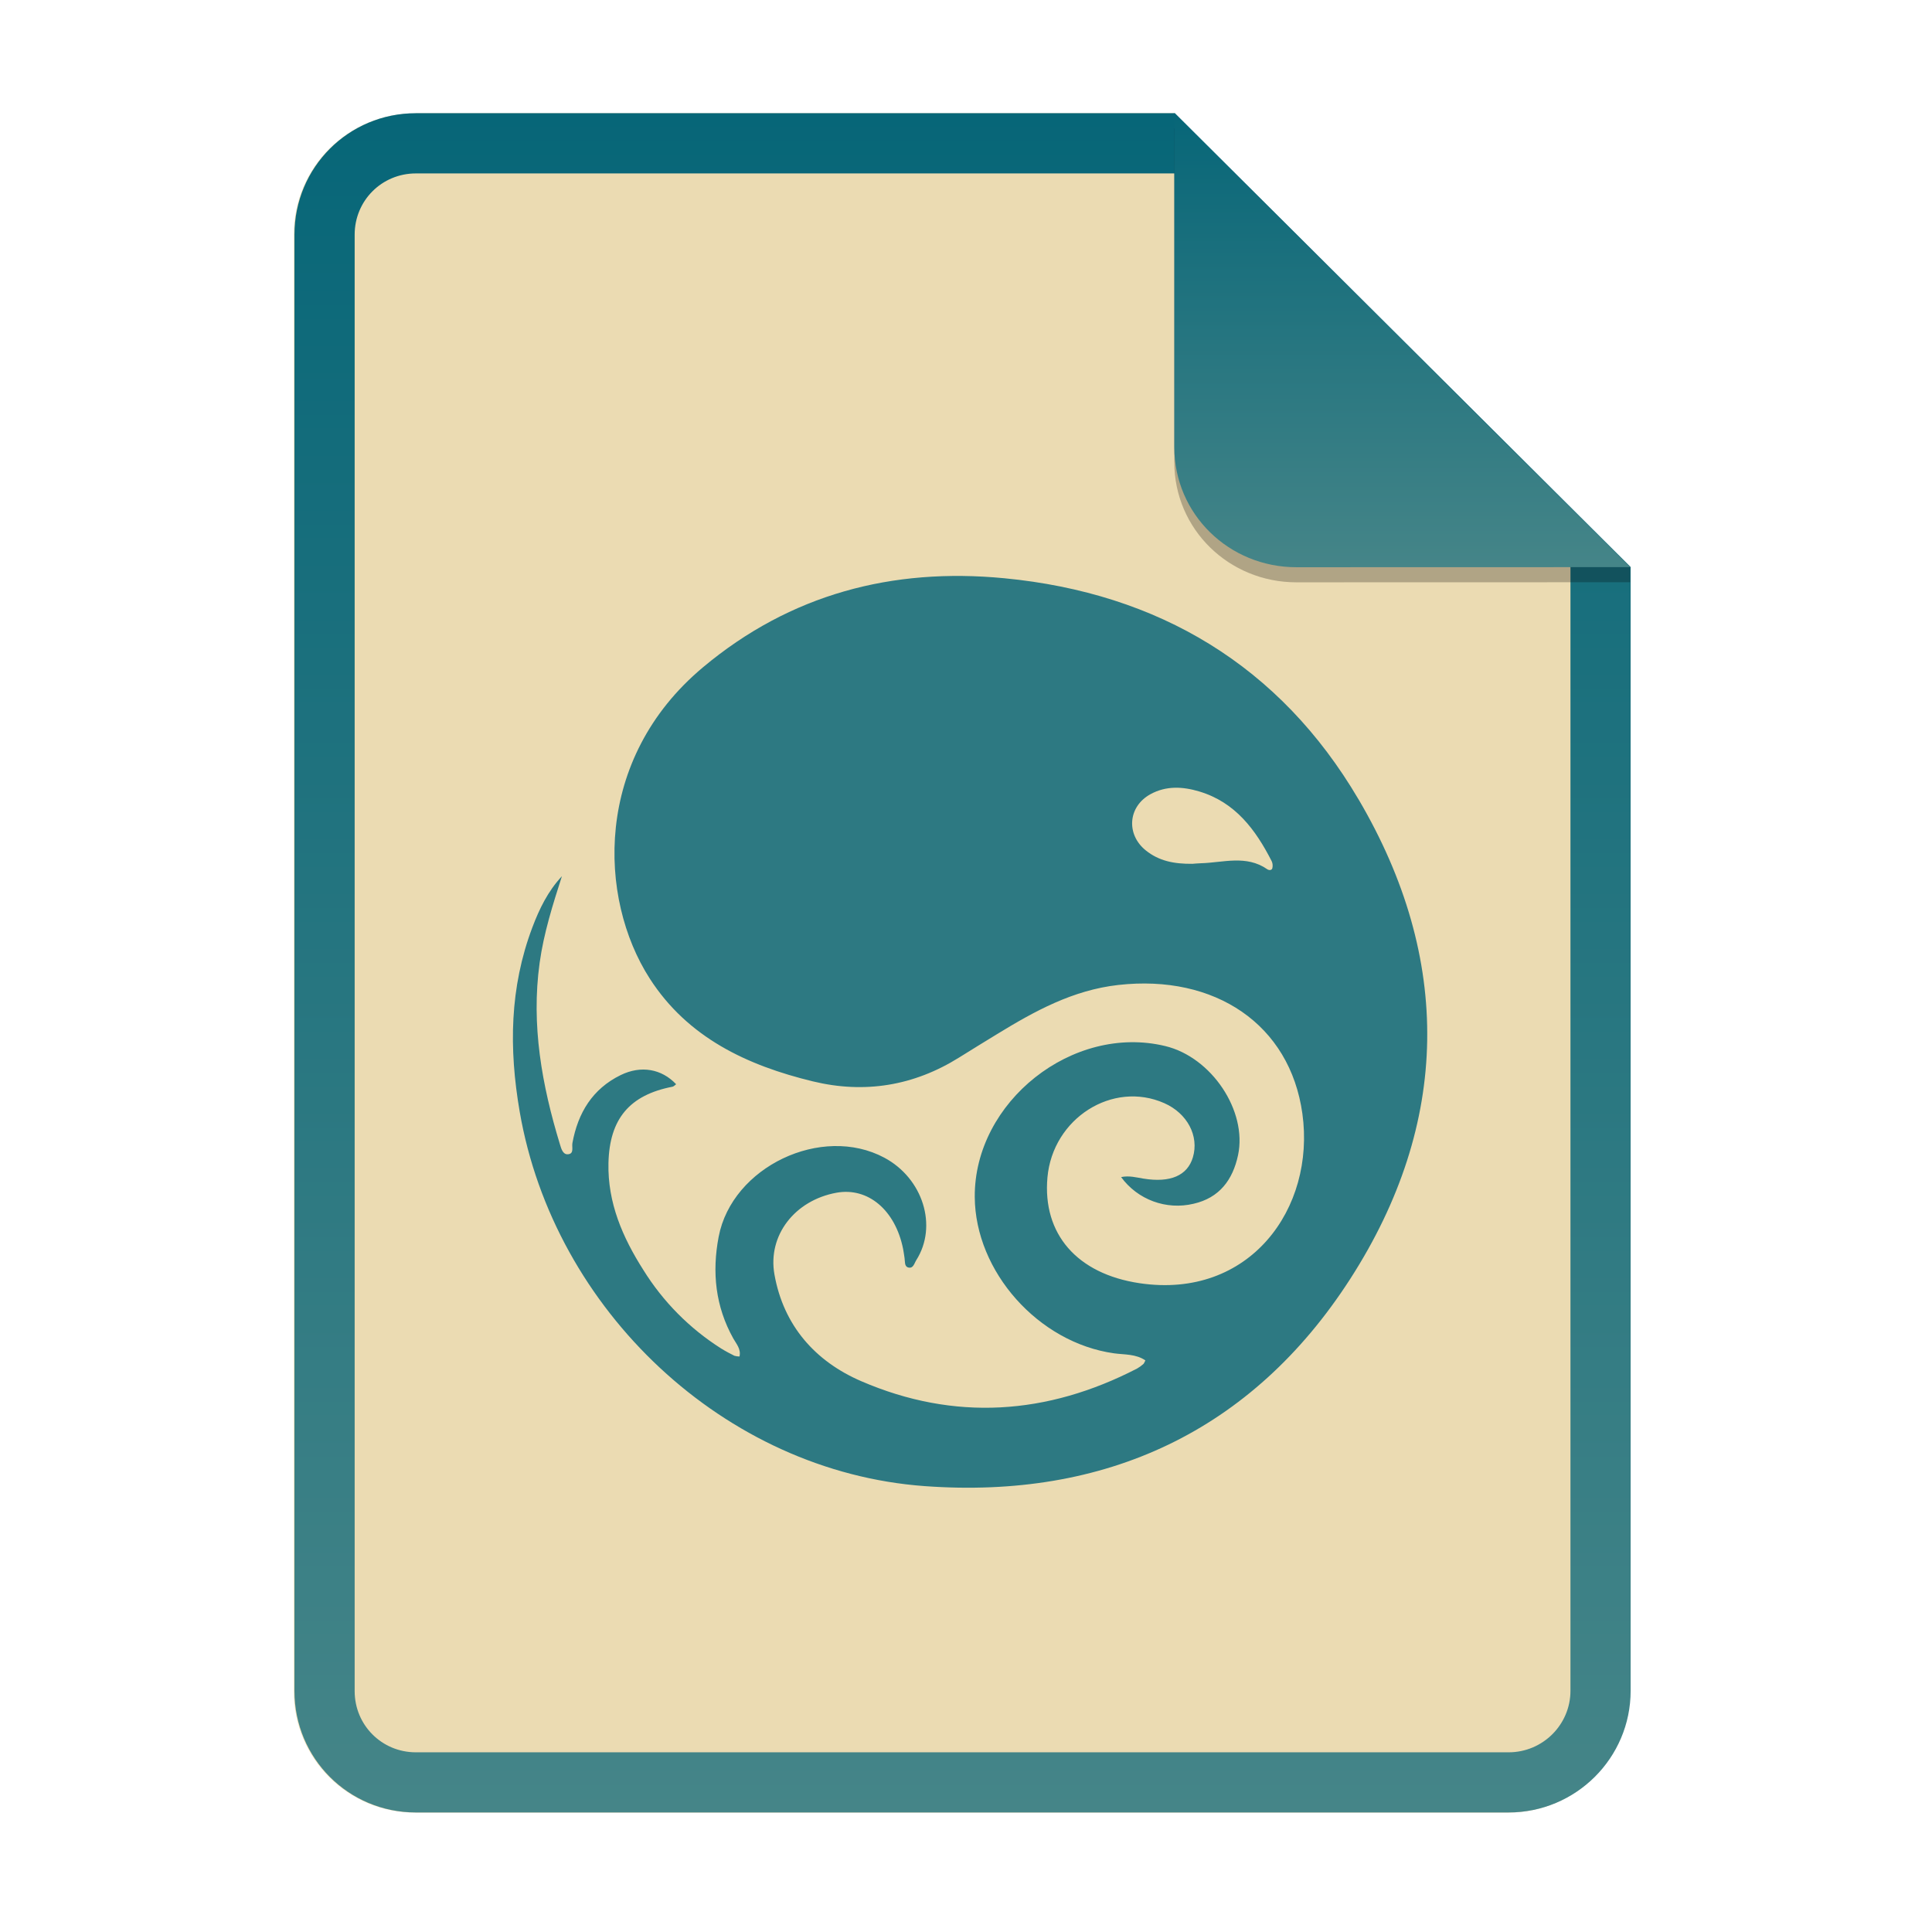
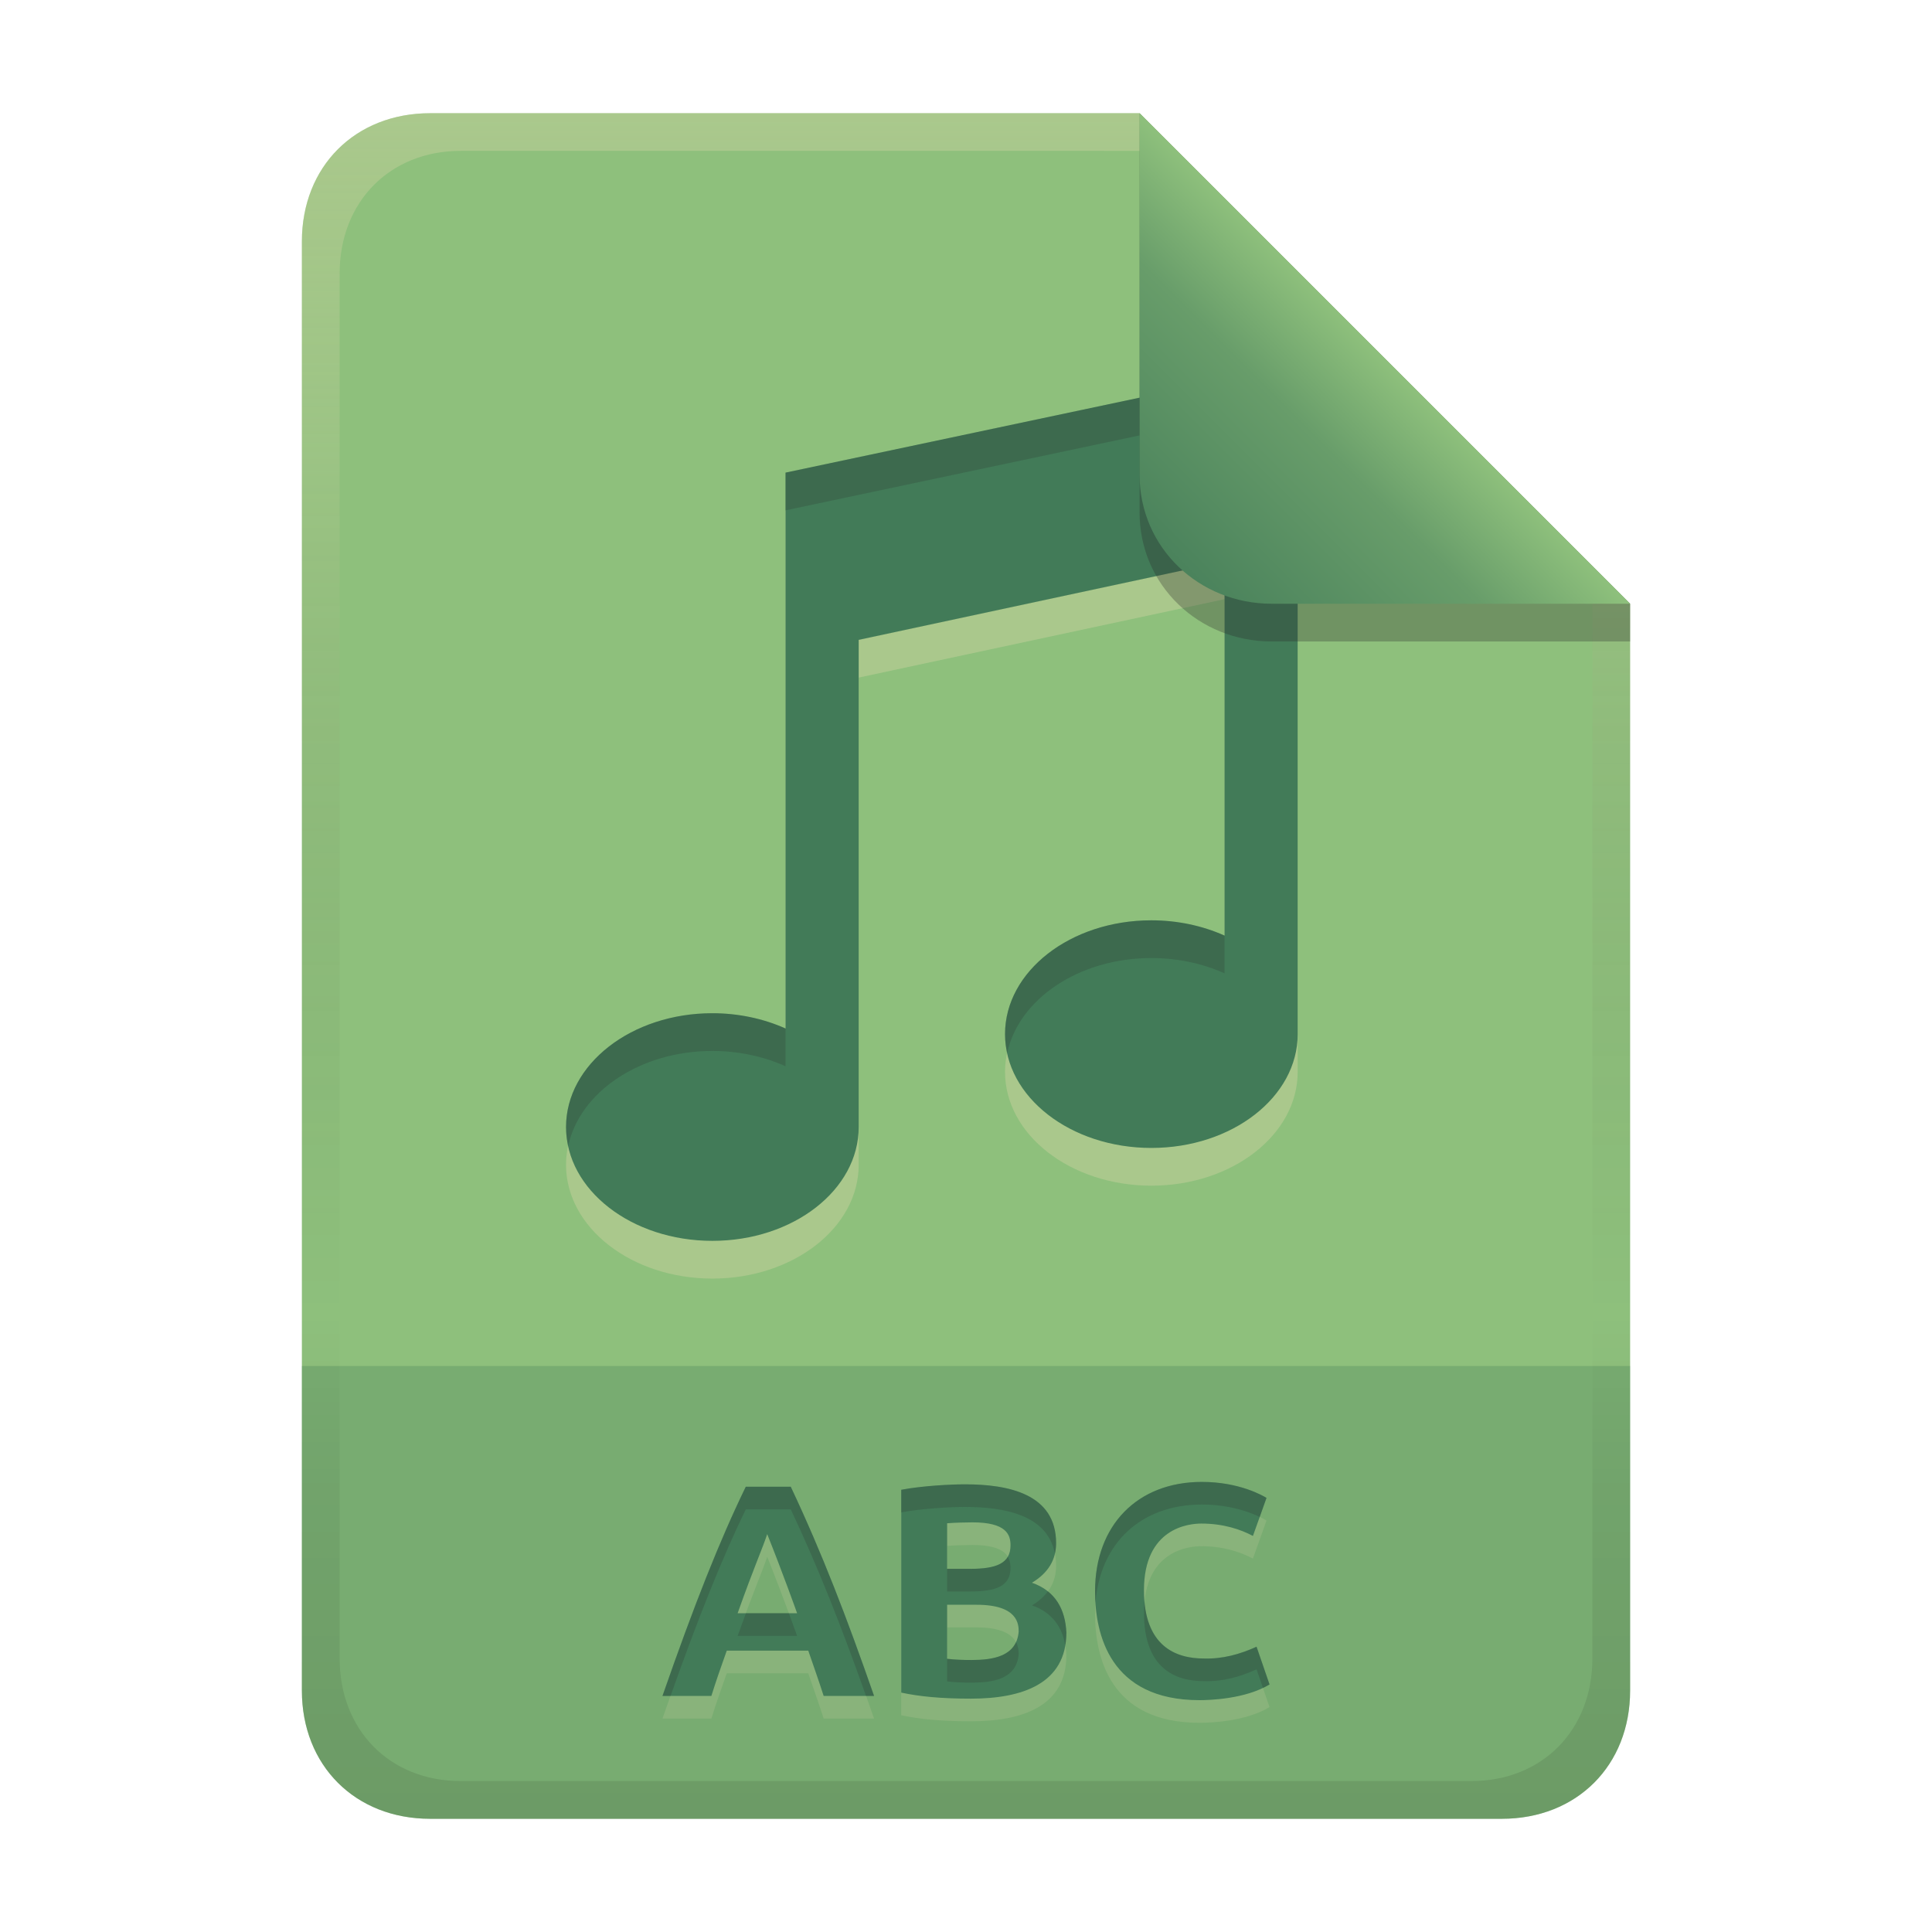
- <svg xmlns="http://www.w3.org/2000/svg" width="256" height="256" fill="none" version="1.1" viewBox="0 0 256 256">
-   <path d="m55.08 15h100.5l60.4 60.15 2e-3 148.9c0 8.911-7.262 16.13-16.17 16.13h-144.8c-8.91 0-16.08-7.174-16.08-16.08v-193c0-8.91 7.173-16.08 16.08-16.08h1e-4z" fill="#ebdbb2" />
-   <path d="m155.6 22.98h-100.5c-4.504 0-8.105 3.601-8.105 8.105v193c0 4.504 3.601 8.105 8.105 8.105h144.8c4.533 0 8.194-3.674 8.194-8.149v-148.9l-52.42-52.17zm-1e-3 -7.979h-100.5c-8.91 0-16.08 7.173-16.08 16.08v193c0 8.91 7.173 16.08 16.08 16.08h144.8c8.911 0 16.17-7.218 16.17-16.13l-2e-3 -148.9-60.4-60.15z" clip-rule="evenodd" fill="url(#paint0_linear)" fill-rule="evenodd" />
-   <path d="m155.6 17v44.23c0 8.91 7.259 15.93 16.17 15.93l44.23-0.011v-2l-60.4-58.15z" fill="#000" opacity=".25" />
-   <path d="m155.6 15v44.23c0 8.91 7.259 15.93 16.17 15.93l44.23-0.011-60.4-60.15z" fill="url(#paint2_linear)" />
+ <svg xmlns="http://www.w3.org/2000/svg" width="256" height="256" version="1.1" viewBox="0 0 256 256">
  <defs>
-     <linearGradient id="paint0_linear" x1="39" x2="39" y1="15" y2="240.2" gradientUnits="userSpaceOnUse">
-       <stop stop-color="#076678" offset="1e-7" />
-       <stop stop-color="#458588" offset="1" />
+     <linearGradient id="linearGradient26" x1="-160" x2="-160" y2="226" gradientTransform="translate(267,15)" gradientUnits="userSpaceOnUse">
+       <stop stop-color="#8ec07c" offset="0" />
+       <stop stop-color="#8ec07c" offset="1" />
    </linearGradient>
-     <linearGradient id="paint2_linear" x1="155.6" x2="155.6" y1="15" y2="75.16" gradientUnits="userSpaceOnUse">
-       <stop stop-color="#076678" offset="1e-7" />
-       <stop stop-color="#458588" offset="1" />
+     <linearGradient id="linearGradient14-5" x1="128" x2="128" y1="15.001" y2="241" gradientTransform="translate(0,4.8e-4)" gradientUnits="userSpaceOnUse">
+       <stop stop-color="#ebdbb2" stop-opacity=".3" offset="0" />
+       <stop stop-color="#ebdbb2" stop-opacity=".15" offset=".2" />
+       <stop stop-opacity="0" offset=".704" />
+       <stop stop-opacity=".05" offset=".805" />
+       <stop stop-opacity=".1" offset="1" />
+     </linearGradient>
+     <linearGradient id="linearGradient7-6-0" x1="186" x2="156" y1="45.006" y2="75.012" gradientTransform="matrix(1.0833 0 0 1.0833 -17.999 -1.2512)" gradientUnits="userSpaceOnUse">
+       <stop stop-color="#8ec07c" offset="0" />
+       <stop stop-color="#689d6a" offset=".303" />
+       <stop stop-color="#427b58" offset="1" />
    </linearGradient>
  </defs>
-   <path d="m180 105.9c-10.39-17.66-26.45-27.31-46.93-29.28-14.86-1.431-28.35 2.123-39.91 11.79-14.57 12.18-13.89 30.62-7.08 41.23 5.044 7.859 12.93 11.54 21.64 13.65 6.841 1.654 13.36 0.596 19.38-3.171 1.654-1.035 3.318-2.054 4.982-3.072 5.005-3.064 10.06-5.854 16.1-6.534 12.81-1.44 22.74 5.22 24.39 17.05 1.744 12.57-6.995 24.63-21.56 22.47-8.311-1.234-12.89-6.535-12.22-14.02 0.705-7.837 8.642-12.87 15.49-9.835 3.048 1.352 4.628 4.353 3.779 7.183-0.722 2.408-2.983 3.39-6.542 2.812-0.949-0.154-1.886-0.424-2.967-0.204 2.196 3.007 5.983 4.4 9.604 3.534 3.404-0.776 5.191-3.143 5.892-6.442 1.244-5.857-3.5-12.97-9.638-14.45-12.26-2.97-25.32 7.369-25.25 19.98 0.054 9.923 8.452 19.33 18.45 20.73 1.388 0.194 2.895 0.068 4.162 0.943-0.145 0.261-0.183 0.405-0.277 0.482-0.251 0.224-0.525 0.421-0.817 0.588-11.93 6.165-24.21 7.009-36.56 1.68-6.069-2.618-10.29-7.336-11.5-14.14-0.921-5.173 2.686-9.822 8.211-10.83 4.182-0.761 7.808 2.294 8.84 7.457 0.079 0.395 0.125 0.798 0.189 1.196 0.074 0.454-0.036 1.097 0.47 1.245 0.684 0.201 0.823-0.553 1.082-0.962 2.87-4.523 0.89-10.84-4.232-13.58-8.314-4.44-20.18 1.211-21.95 10.47-0.902 4.712-0.435 9.235 1.94 13.49 0.394 0.707 1.043 1.391 0.821 2.384-0.23-8.5e-4 -0.459-0.034-0.68-0.098-0.599-0.303-1.197-0.615-1.766-0.971-4.168-2.644-7.684-6.194-10.29-10.39-2.75-4.317-4.749-8.908-4.629-14.17 0.134-5.865 2.801-9.022 8.486-10.12 0.174-0.033 0.318-0.214 0.481-0.329-1.921-2.034-4.649-2.531-7.348-1.212-3.744 1.83-5.663 5.011-6.396 9.011-0.099 0.539 0.258 1.419-0.593 1.482-0.681 0.051-0.889-0.758-1.059-1.316-2.394-7.852-3.834-15.81-2.689-24.06 0.546-3.937 1.742-7.693 2.95-11.47-1.857 1.992-2.99 4.33-3.917 6.787-3.007 7.973-3.118 16.05-1.676 24.42 4.532 26.28 27.12 47.68 53.66 49.61 23.9 1.741 43.34-7.206 56.38-27.44 13.29-20.64 13.56-42.41 1.106-63.57zm-11.41 9.147c-0.079 0.272-0.422 0.305-0.675 0.13-2.792-1.937-5.852-0.867-8.822-0.791-0.47 0.012-0.939 0.065-1.077 0.074-2.468 0.027-4.453-0.382-6.184-1.769-2.646-2.121-2.378-5.822 0.616-7.459 2.084-1.14 4.285-1.012 6.466-0.357 4.763 1.429 7.454 5.051 9.586 9.226 0.139 0.295 0.17 0.63 0.09 0.946z" fill="#2d7982" stroke-width=".351" />
+   <path d="m57 15c-9.939 0-17 7.059-17 17v192c0 9.939 7.059 17 17 17h142c9.941 0 17-7.061 17-17v-144l-64.999-64.999z" fill="url(#linearGradient26)" stroke-linecap="round" stroke-linejoin="round" stroke-miterlimit="0" style="paint-order:markers fill stroke" />
+   <path d="m57 241c-9.939 0-17-7.059-17-17v-43h176v43c0 9.941-7.061 17-17 17z" fill="#427b58" opacity=".3" stroke-linecap="round" stroke-linejoin="round" stroke-miterlimit="0" style="paint-order:markers fill stroke" />
+   <path d="m109.14 227.72c-0.643-2.012-1.356-4.001-2.04-6h-10.8c-0.71 1.99-1.412 3.982-2.04 6h-6.48c4.213-12.099 7.59-20.624 11.04-27.72h5.96c4.147 8.782 7.431 17.356 11.04 27.72zm-7.48-21.44c-0.716 2.148-1.65 4.095-3.92 10.48h7.88c-0.073-0.206-1.863-5.237-3.96-10.48zm27 21.8c-3.975 0-6.819-0.284-9.24-0.8v-26.88c2.835-0.532 6.609-0.72 8.44-0.72 5.743 0 12.08 1.254 12.08 7.8 0 2.213-1.067 3.96-3.2 5.24 3.074 1.072 4.418 3.479 4.56 6.6 0 6.814-5.901 8.76-12.64 8.76zm-3.16-12.44v7.16c0.981 0.115 2.069 0.16 3.24 0.16 2.831-6e-3 5.96-0.461 6.24-3.76 0-0.94-0.063-3.56-5.56-3.56zm0-4.76h3.04c3.465 0 5.36-0.714 5.36-3.12 0-1.425-0.57-3.04-5.04-3.04-1.121 0.011-2.242 0.033-3.36 0.12zm33.44 17.4c-11.917 0-13.84-8.776-13.84-14.44 0-8.71 5.577-14.48 14.16-14.48 4.986 0 8.126 1.849 8.56 2.12l-1.8 5.04c-1.62-0.861-3.901-1.64-6.84-1.64-1.657 0-7.6 0.576-7.6 8.84 0 7.377 4.165 9.04 7.92 9.04 2.47 0.084 4.78-0.554 7-1.56l1.72 5c-3.204 1.942-7.974 2.08-9.28 2.08z" fill="#ebdbb2" opacity=".15" aria-label="ABC" />
+   <path d="m109.14 224.72c-0.643-2.012-1.356-4.001-2.04-6h-10.8c-0.71 1.99-1.412 3.982-2.04 6h-6.48c4.213-12.099 7.59-20.624 11.04-27.72h5.96c4.147 8.782 7.431 17.356 11.04 27.72zm-7.48-21.44c-0.716 2.148-1.65 4.095-3.92 10.48h7.88c-0.073-0.206-1.863-5.237-3.96-10.48zm27 21.8c-3.975 0-6.819-0.284-9.24-0.8v-26.88c2.835-0.532 6.609-0.72 8.44-0.72 5.743 0 12.08 1.254 12.08 7.8 0 2.213-1.067 3.96-3.2 5.24 3.074 1.072 4.418 3.479 4.56 6.6 0 6.814-5.901 8.76-12.64 8.76zm-3.16-12.44v7.16c0.981 0.115 2.069 0.16 3.24 0.16 2.831-6e-3 5.96-0.461 6.24-3.76 0-0.94-0.063-3.56-5.56-3.56zm0-4.76h3.04c3.465 0 5.36-0.714 5.36-3.12 0-1.425-0.57-3.04-5.04-3.04-1.121 0.011-2.242 0.033-3.36 0.12zm33.44 17.4c-11.917 0-13.84-8.776-13.84-14.44 0-8.71 5.577-14.48 14.16-14.48 4.986 0 8.126 1.849 8.56 2.12l-1.8 5.04c-1.62-0.861-3.901-1.64-6.84-1.64-1.657 0-7.6 0.576-7.6 8.84 0 7.377 4.165 9.04 7.92 9.04 2.47 0.084 4.78-0.554 7-1.56l1.72 5c-3.204 1.942-7.974 2.08-9.28 2.08z" fill="#427b58" aria-label="ABC" />
+   <path d="m159.26 196.36c-8.583-1e-5 -14.16 5.771-14.16 14.48 0 0.498 0.023 1.026 0.059 1.565 0.584-7.901 6.001-13.045 14.102-13.045 3.675 0 6.335 1.004 7.66 1.641l0.9-2.519c-0.434-0.271-3.574-2.121-8.56-2.121zm-31.4 0.32c-1.831 0-5.604 0.189-8.44 0.721v3c2.835-0.532 6.608-0.721 8.44-0.721 5.23 0 10.938 1.055 11.918 6.186 0.103-0.441 0.162-0.899 0.162-1.385 0-6.546-6.337-7.801-12.08-7.801zm-29.039 0.32c-3.45 7.096-6.828 15.622-11.041 27.721h1.072c3.71-10.46 6.826-18.255 9.969-24.721h5.959c3.731 7.9 6.772 15.703 9.971 24.721h1.07c-3.609-10.364-6.894-18.939-11.041-27.721zm34.717 9.279c-0.702 1.201-2.413 1.602-4.998 1.602h-3.039v3h3.039c3.465 0 5.361-0.715 5.361-3.121 0-0.497-0.083-1.014-0.363-1.48zm5.311 4.582c-0.519 0.7-1.214 1.323-2.107 1.859 2.624 0.914 3.979 2.806 4.41 5.279 0.089-0.528 0.15-1.078 0.15-1.68-0.104-2.284-0.855-4.183-2.453-5.459zm12.803 1.375c-0.045 0.465-0.07 0.958-0.07 1.484 0 7.377 4.165 9.039 7.92 9.039 2.47 0.084 4.78-0.554 7-1.561l0.848 2.463c0.299-0.143 0.594-0.294 0.873-0.463l-1.721-5c-2.22 1.006-4.53 1.645-7 1.561-3.481 0-7.309-1.438-7.85-7.523zm-52.816 1.523c-0.337 0.911-0.671 1.812-1.094 3h7.879c-0.033-0.092-0.498-1.389-1.092-3zm35.791 3.824c-0.94 2.044-3.513 2.372-5.885 2.377-1.171 0-2.26-0.045-3.24-0.16v3c0.981 0.115 2.069 0.16 3.24 0.16 2.831-6e-3 5.96-0.462 6.24-3.762 0-0.368-0.015-0.991-0.355-1.615z" fill="#282828" opacity=".2" />
+   <path d="m171.95 53.258-67.863 14.366v73.657c-2.947-1.325-6.291-2.023-9.695-2.024-10.709 0-19.39 6.753-19.39 15.082 6e-4 8.329 8.681 15.08 19.39 15.08 10.708 0 19.389-6.751 19.39-15.08v-64.555l48.474-10.388v49.574c-2.947-1.325-6.291-2.023-9.695-2.024-10.708 0-19.389 6.751-19.39 15.08-7.5e-4 8.329 8.68 15.082 19.39 15.082s19.39-6.753 19.39-15.082v-64.706z" fill="#ebdbb2" opacity=".3" stroke-linecap="round" stroke-linejoin="round" stroke-miterlimit="0" stroke-width="16.824" style="paint-order:markers fill stroke" />
+   <path d="m171.95 48.258-67.863 14.366v73.657c-2.947-1.325-6.291-2.023-9.695-2.024-10.709 0-19.39 6.753-19.39 15.082 6e-4 8.329 8.681 15.08 19.39 15.08 10.708 0 19.389-6.751 19.39-15.08v-64.555l48.474-10.388v49.574c-2.947-1.325-6.291-2.023-9.695-2.024-10.708 0-19.389 6.751-19.39 15.08-7.5e-4 8.329 8.68 15.082 19.39 15.082s19.39-6.753 19.39-15.082v-64.706z" fill="#427b58" stroke-linecap="round" stroke-linejoin="round" stroke-miterlimit="0" stroke-width="16.824" style="paint-order:markers fill stroke" />
+   <path d="m171.95 48.26-67.863 14.365v5l67.863-14.365zm-19.389 73.687c-10.708 0-19.39 6.75-19.391 15.078-8e-5 0.854 0.114 1.687 0.289 2.502 1.534-7.137 9.49-12.58 19.102-12.58 3.404 1e-3 6.746 0.699 9.693 2.023v-5c-2.947-1.325-6.289-2.022-9.693-2.023zm-58.17 12.311c-10.709 0-19.389 6.753-19.389 15.082 6e-5 0.854 0.114 1.685 0.289 2.5 1.534-7.136 9.488-12.582 19.1-12.582 3.404 1e-3 6.748 0.7 9.695 2.025v-5c-2.947-1.325-6.291-2.024-9.695-2.025z" fill="#282828" opacity=".2" stroke-linecap="round" stroke-linejoin="round" stroke-miterlimit="0" stroke-width="16.824" style="paint-order:markers fill stroke" />
+   <path d="m57 15c-9.939 0-17 7.059-17 17v192c0 9.939 7.059 17 17 17h142c9.941 0 17-7.061 17-17v-144l-65-64.998zm4.033 4.99 89.967 2e-3 60 60.009v139.75c0 9.5-6.657 16.248-16.033 16.248h-133.93c-9.376 0-16.033-6.748-16.033-16.248v-183.51c0-9.501 6.659-16.25 16.033-16.25z" fill="url(#linearGradient14-5)" style="paint-order:markers fill stroke" />
+   <path d="m151 15.002v52.914c0 9.652 7.864 17.084 17.518 17.084h47.482v-5z" fill="#282828" opacity=".3" stroke-width="1.083" />
+   <path d="m151 15v47.916c0 9.652 7.864 17.084 17.518 17.084l47.482-1.34e-4z" fill="url(#linearGradient7-6-0)" stroke-width="1.083" />
</svg>
